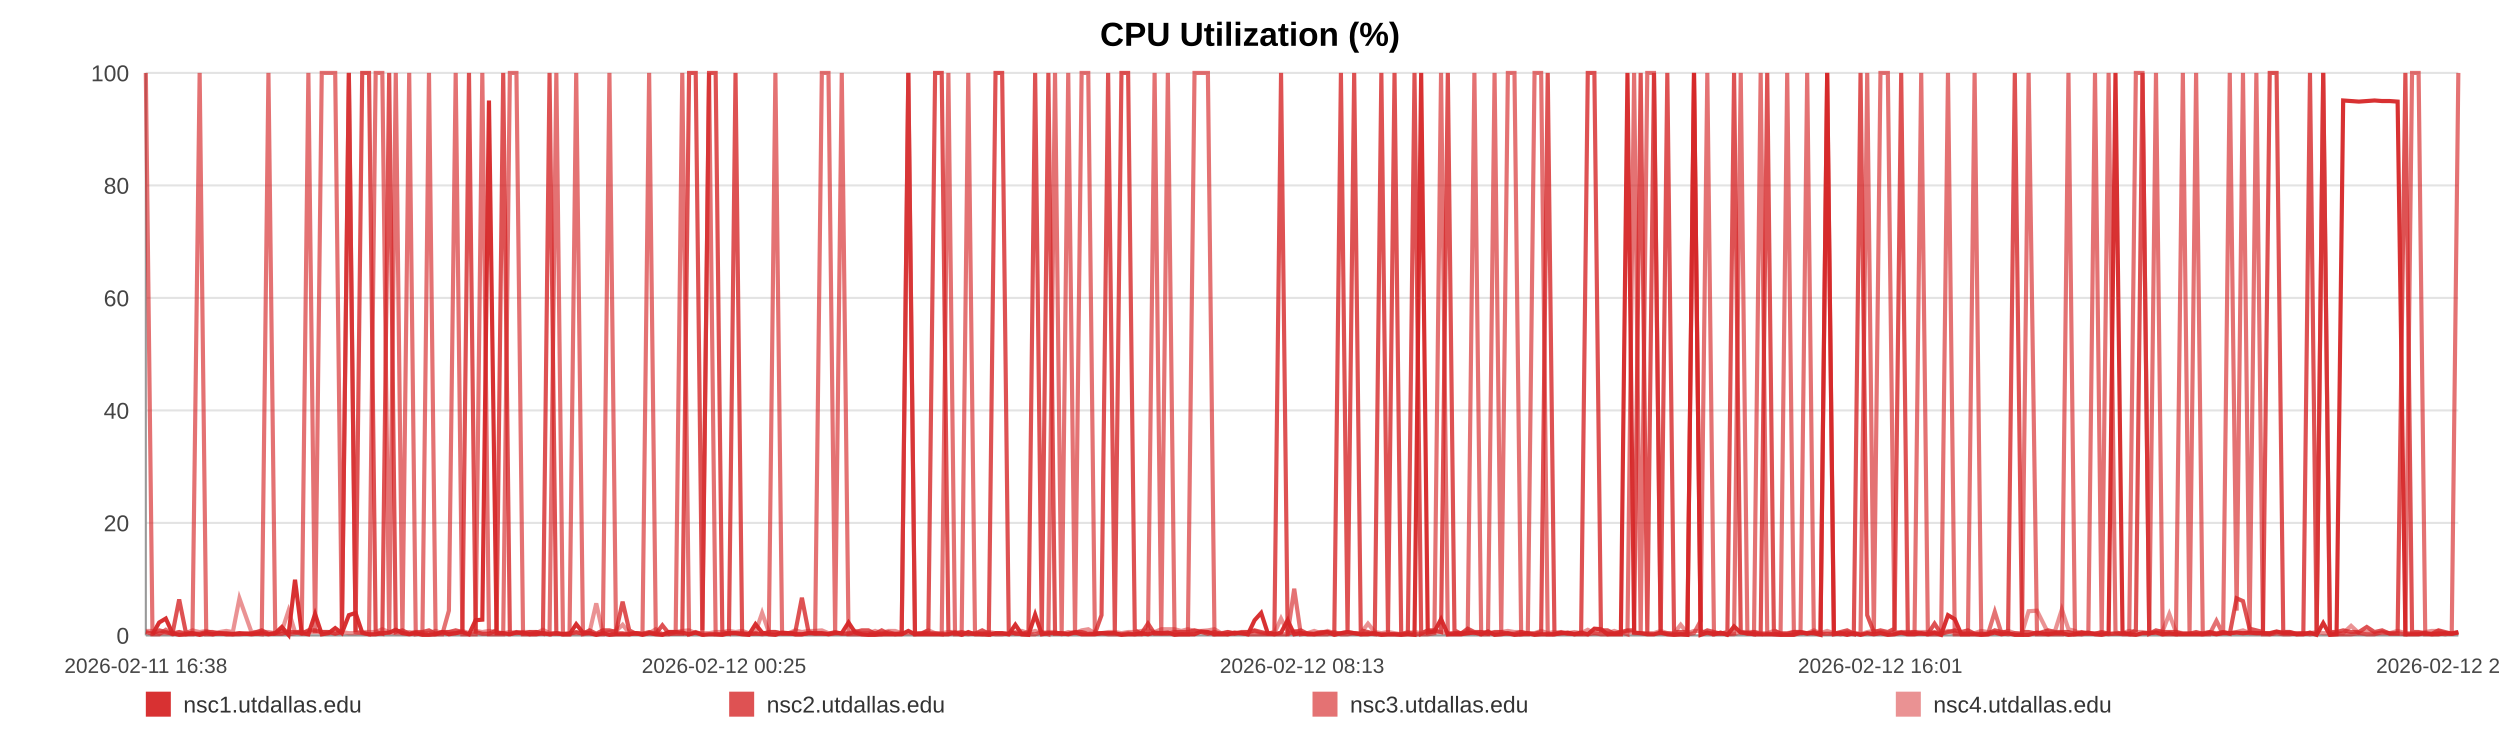
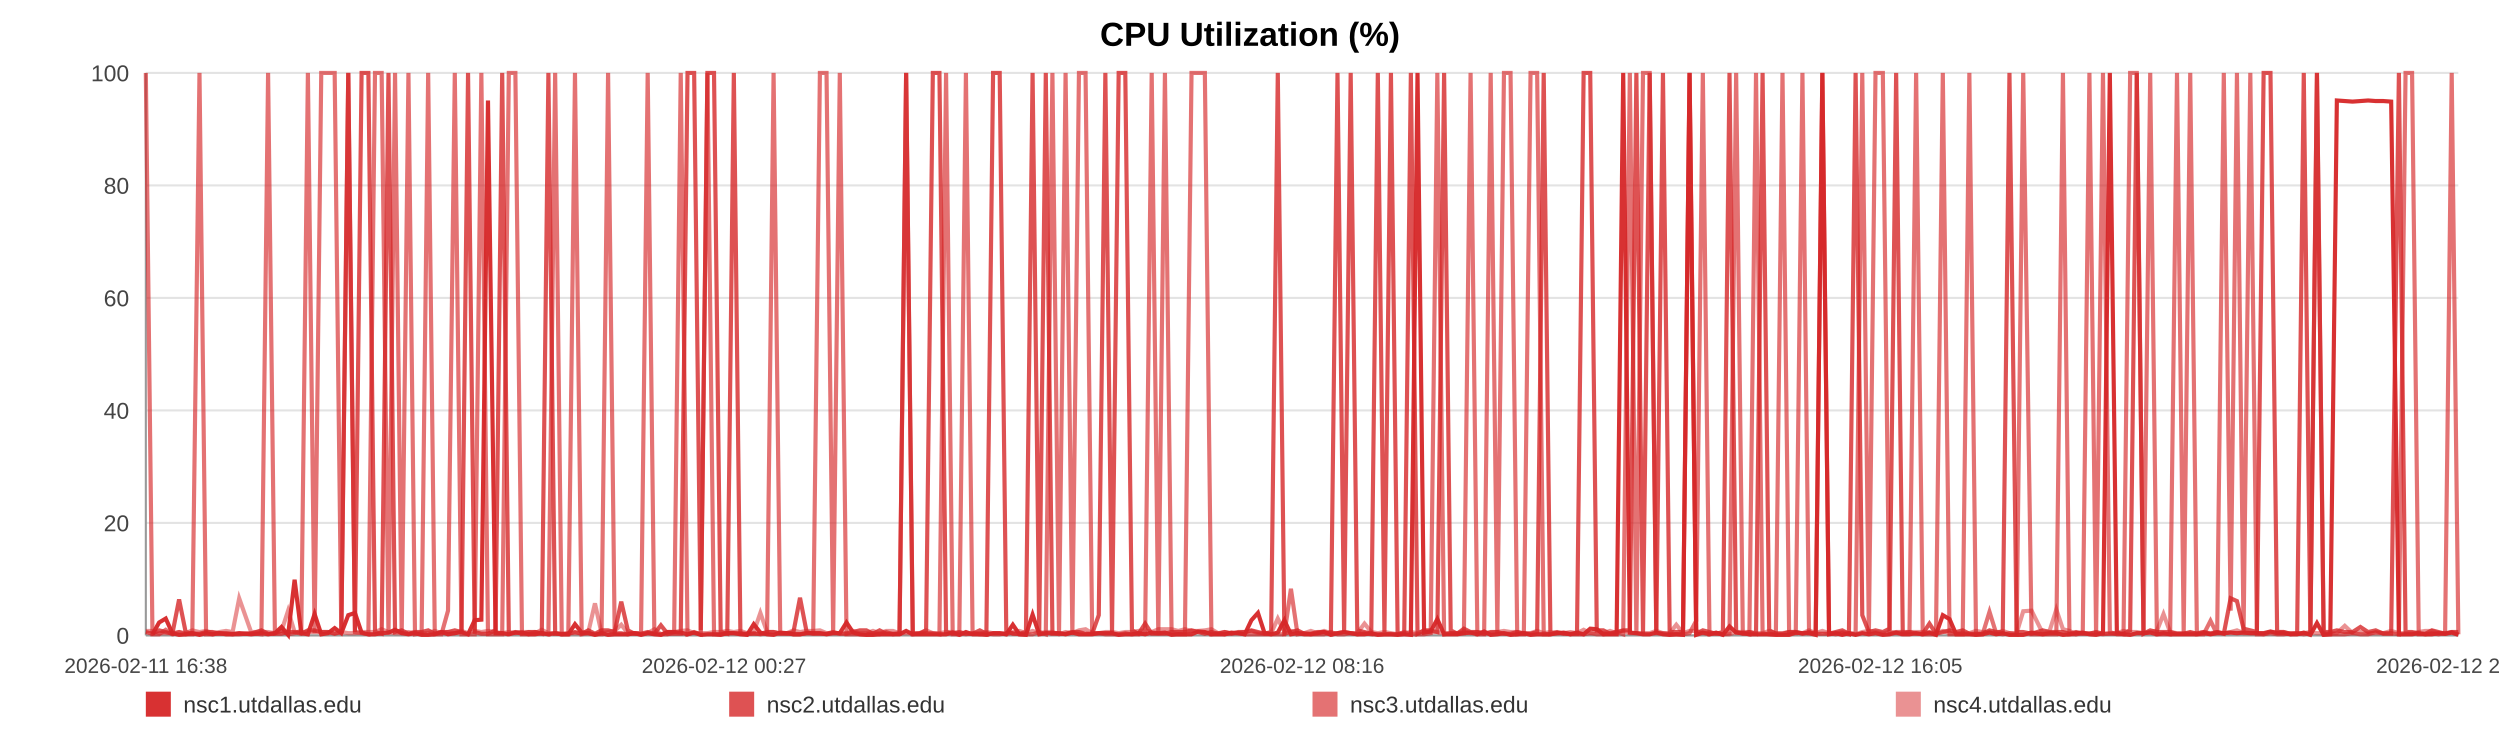
<svg xmlns="http://www.w3.org/2000/svg" width="1200" height="360" viewBox="0 0 1200 360" role="img" aria-label="CPU Utilization (%)">
  <rect width="100%" height="100%" fill="#ffffff" />
  <text x="600.0" y="22" text-anchor="middle" font-size="16" font-family="Arial, Helvetica, sans-serif" font-weight="bold">CPU Utilization (%)</text>
  <line x1="70" y1="35.00" x2="1180" y2="35.00" stroke="#e3e3e3" stroke-width="1" />
  <text x="62" y="39.00" text-anchor="end" font-size="11" fill="#444" font-family="Arial, Helvetica, sans-serif">100</text>
  <line x1="70" y1="89.00" x2="1180" y2="89.00" stroke="#e3e3e3" stroke-width="1" />
  <text x="62" y="93.00" text-anchor="end" font-size="11" fill="#444" font-family="Arial, Helvetica, sans-serif">80</text>
  <line x1="70" y1="143.00" x2="1180" y2="143.00" stroke="#e3e3e3" stroke-width="1" />
  <text x="62" y="147.00" text-anchor="end" font-size="11" fill="#444" font-family="Arial, Helvetica, sans-serif">60</text>
  <line x1="70" y1="197.00" x2="1180" y2="197.00" stroke="#e3e3e3" stroke-width="1" />
  <text x="62" y="201.00" text-anchor="end" font-size="11" fill="#444" font-family="Arial, Helvetica, sans-serif">40</text>
  <line x1="70" y1="251.00" x2="1180" y2="251.00" stroke="#e3e3e3" stroke-width="1" />
  <text x="62" y="255.00" text-anchor="end" font-size="11" fill="#444" font-family="Arial, Helvetica, sans-serif">20</text>
  <line x1="70" y1="305.00" x2="1180" y2="305.00" stroke="#e3e3e3" stroke-width="1" />
  <text x="62" y="309.00" text-anchor="end" font-size="11" fill="#444" font-family="Arial, Helvetica, sans-serif">0</text>
  <line x1="70" y1="35" x2="70" y2="305" stroke="#999" />
  <line x1="70" y1="305" x2="1180" y2="305" stroke="#999" />
  <text x="70.00" y="323" text-anchor="middle" font-size="10" fill="#444" font-family="Arial, Helvetica, sans-serif">2026-02-11 16:38</text>
-   <text x="347.50" y="323" text-anchor="middle" font-size="10" fill="#444" font-family="Arial, Helvetica, sans-serif">2026-02-12 00:25</text>
-   <text x="625.00" y="323" text-anchor="middle" font-size="10" fill="#444" font-family="Arial, Helvetica, sans-serif">2026-02-12 08:13</text>
-   <text x="902.50" y="323" text-anchor="middle" font-size="10" fill="#444" font-family="Arial, Helvetica, sans-serif">2026-02-12 16:01</text>
-   <text x="1180.00" y="323" text-anchor="middle" font-size="10" fill="#444" font-family="Arial, Helvetica, sans-serif">2026-02-12 23:49</text>
-   <polyline fill="none" stroke="#d62728" stroke-opacity="0.95" stroke-width="2" points="73.19,304.46 76.40,298.79 79.58,296.90 82.78,303.92 86.00,304.73 89.17,304.46 92.37,303.92 95.83,304.73 99.00,303.92 102.17,304.46 105.35,303.92 108.59,304.46 111.76,304.46 114.93,303.92 120.68,304.46 125.63,303.92 128.85,304.46 132.12,303.92 135.31,300.95 138.49,304.73 141.61,278.27 144.83,303.92 148.02,304.46 151.23,294.74 154.44,304.46 157.69,303.92 160.90,301.49 164.10,303.92 167.45,295.28 170.67,294.20 173.86,303.65 177.13,304.46 180.32,304.46 183.51,303.92 186.80,303.65 189.97,302.30 193.16,303.92 196.41,304.46 199.56,303.92 202.76,304.73 205.91,304.73 209.09,304.46 212.30,303.38 215.47,304.46 218.73,303.92 221.95,303.38 225.11,304.46 228.29,297.71 231.51,297.44 234.70,48.23 238.35,303.92 241.54,303.92 244.73,304.46 247.89,303.65 251.06,303.65 254.23,304.46 257.40,304.46 260.60,303.92 263.78,304.46 267.04,303.92 270.22,304.46 273.37,304.46 276.58,299.60 279.82,303.65 283.00,303.92 286.20,304.73 289.35,303.92 292.52,304.73 295.69,304.46 298.85,304.46 302.04,304.46 305.23,303.92 308.39,304.73 311.58,303.92 314.79,304.46 317.94,304.73 321.15,303.38 324.32,303.38 327.49,303.65 330.76,304.46 333.94,303.65 337.13,304.73 340.34,304.46 343.51,304.46 346.71,304.73 349.90,303.92 353.05,303.92 356.21,304.46 359.43,304.73 362.64,299.60 365.82,303.65 369.04,304.46 372.19,304.73 375.39,303.65 378.56,303.92 381.74,304.46 384.91,304.46 388.10,303.92 391.26,303.92 394.48,303.92 397.67,304.46 400.86,303.92 404.05,303.92 407.29,298.79 410.50,303.65 413.68,304.46 416.85,304.73 420.04,304.73 423.21,304.46 426.43,304.46 429.62,304.46 432.81,304.46 435.99,302.84 439.19,304.46 442.40,304.46 445.61,304.46 448.85,304.46 452.02,304.46 455.22,304.46 458.41,303.65 461.59,304.73 464.77,303.38 467.99,304.46 471.45,304.46 474.62,304.73 477.85,303.92 481.03,303.92 484.20,304.46 487.36,299.87 490.49,304.46 493.68,304.73 496.87,295.01 500.05,304.46 503.22,303.92 506.41,303.92 509.59,303.92 512.75,304.46 516.00,303.65 519.18,304.46 522.36,304.46 525.53,304.46 528.73,303.92 531.90,303.92 535.10,303.92 538.30,304.73 541.50,304.46 544.69,304.46 547.87,303.92 551.03,304.46 554.21,303.65 557.39,303.92 560.57,303.65 563.78,304.73 567.00,304.46 570.19,304.46 573.37,304.46 576.60,303.11 579.79,303.38 582.95,304.46 586.15,304.46 589.35,304.46 592.59,303.65 595.82,303.92 598.99,304.46 602.20,297.71 605.36,294.20 608.52,303.92 611.71,304.46 614.90,303.65 618.07,297.71 621.22,304.46 624.40,303.92 627.62,304.46 630.81,304.46 634.01,303.92 637.20,303.38 640.46,304.73 643.64,303.92 646.82,303.38 650.00,303.92 653.16,304.46 656.63,304.46 659.89,303.92 663.05,304.73 666.23,304.46 669.37,304.46 672.57,304.73 675.76,304.46 678.96,304.73 682.16,35.00 685.33,303.65 688.51,303.11 691.70,297.17 694.96,304.46 698.14,304.46 701.31,304.46 704.49,303.92 707.71,303.65 710.96,304.46 714.23,303.11 717.39,304.73 720.58,304.46 723.77,303.92 726.95,304.73 730.15,304.46 733.34,303.92 736.58,304.73 739.75,304.46 742.91,304.46 746.13,304.46 749.33,303.92 752.51,303.65 755.70,304.46 758.93,303.65 762.13,304.46 765.30,301.76 768.45,302.03 771.63,304.46 774.83,304.46 778.01,304.46 781.18,35.00 784.37,303.65 787.52,303.92 790.70,304.46 793.91,304.46 797.11,303.65 800.31,304.46 803.54,304.73 806.73,304.46 809.95,304.73 813.12,35.00 816.32,304.73 819.51,303.65 822.70,304.46 825.89,303.65 829.15,304.73 832.35,300.68 835.55,303.65 838.74,303.92 841.91,304.46 845.12,304.46 848.27,304.46 851.45,304.46 854.66,304.73 857.86,304.73 861.05,304.73 864.24,303.65 867.45,303.92 870.64,303.92 873.83,304.73 877.04,35.00 880.27,304.46 883.44,303.92 886.62,304.73 889.83,303.92 893.06,304.73 896.26,303.92 899.44,304.46 902.62,303.92 906.16,304.73 909.37,304.46 912.57,303.65 915.76,304.46 918.98,304.46 922.18,303.92 925.38,304.46 928.58,303.65 931.74,304.73 935.03,295.28 938.27,297.17 941.43,304.46 944.61,304.46 947.81,304.46 951.00,304.73 954.19,304.46 957.50,303.65 960.69,304.46 963.88,303.92 967.11,304.73 970.55,304.73 973.74,304.73 977.75,303.65 983.15,304.46 986.41,303.92 989.68,303.92 992.86,304.73 995.98,304.46 999.15,303.92 1002.40,303.65 1005.60,304.46 1008.81,304.73 1012.13,303.92 1015.43,35.00 1018.81,303.65 1022.02,304.46 1025.21,304.73 1028.40,303.92 1031.63,303.92 1034.87,303.65 1038.09,304.46 1041.26,303.92 1044.45,304.46 1047.77,304.46 1050.98,304.46 1054.13,304.46 1057.33,304.46 1060.58,303.92 1063.89,304.46 1067.10,303.92 1070.29,303.92 1073.57,303.65 1076.63,303.92 1079.80,303.65 1083.05,303.92 1086.23,303.92 1089.47,303.92 1092.76,303.11 1095.96,303.92 1099.15,303.92 1102.38,304.46 1105.60,304.46 1108.79,303.65 1111.98,304.73 1115.14,299.06 1118.35,304.73 1121.55,304.46 1124.72,48.23 1128.52,48.50 1132.28,48.77 1136.05,48.50 1139.76,48.23 1143.41,48.50 1147.08,48.50 1150.86,48.77 1154.58,304.46 1157.78,304.46 1160.93,304.46 1164.12,303.92 1167.30,304.46 1170.49,304.46 1173.65,303.92 1176.83,304.19 1180.00,303.65" />
-   <polyline fill="none" stroke="#d62728" stroke-opacity="0.80" stroke-width="2" points="70.00,303.38 73.19,304.19 76.40,302.57 79.58,303.38 82.78,304.19 86.00,287.72 89.17,303.38 92.37,304.19 95.83,304.19 99.00,303.38 102.17,303.38 105.35,304.19 108.59,304.19 111.76,304.19 114.93,304.19 120.68,304.19 125.63,302.57 128.85,304.19 132.12,304.19 135.31,304.19 138.49,303.38 141.61,303.38 144.83,304.19 148.02,302.57 151.23,302.57 154.44,303.38 157.69,303.38 160.90,304.19 164.10,303.38 167.45,35.00 170.67,303.38 173.86,35.00 177.13,35.00 180.32,303.38 183.51,304.19 186.80,35.00 189.97,303.38 193.16,302.57 196.41,304.19 199.56,303.38 202.76,303.38 205.91,302.57 209.09,304.19 212.30,303.38 215.47,303.38 218.73,302.57 221.95,303.38 225.11,35.00 228.29,303.38 231.51,304.19 234.70,304.19 238.35,302.57 241.54,35.00 244.73,304.19 247.89,303.38 251.06,304.19 254.23,303.38 257.40,303.38 260.60,304.19 263.78,35.00 267.04,304.19 270.22,304.19 273.37,304.19 276.58,303.38 279.82,304.19 283.00,302.57 286.20,304.19 289.35,302.57 292.52,302.57 295.69,303.38 298.85,288.80 302.04,302.57 305.23,304.19 308.39,304.19 311.58,303.38 314.79,304.19 317.94,300.14 321.15,304.19 324.32,304.19 327.49,304.19 330.76,35.00 333.94,35.00 337.13,302.57 340.34,35.00 343.51,35.00 346.71,303.38 349.90,304.19 353.05,35.00 356.21,304.19 359.43,304.19 362.64,304.19 365.82,304.19 369.04,303.38 372.19,303.38 375.39,304.19 378.56,304.19 381.74,303.38 384.91,286.91 388.10,303.38 391.26,304.19 394.48,304.19 397.67,304.19 400.86,303.38 404.05,304.19 407.29,304.19 410.50,303.38 413.68,302.57 416.85,302.57 420.04,304.19 423.21,302.57 426.43,304.19 429.62,304.19 432.81,304.19 435.99,35.00 439.19,304.19 442.40,304.19 445.61,302.57 448.85,35.00 452.02,35.00 455.22,303.38 458.41,304.19 461.59,303.38 464.77,304.19 467.99,304.19 471.45,302.57 474.62,304.19 477.85,35.00 481.03,35.00 484.20,302.57 487.36,304.19 490.49,304.19 493.68,303.38 496.87,35.00 500.05,303.38 503.22,35.00 506.41,304.19 509.59,304.19 512.75,304.19 516.00,303.38 519.18,303.38 522.36,304.19 525.53,304.19 528.73,295.28 531.90,35.00 535.10,303.38 538.30,35.00 541.50,35.00 544.69,302.57 547.87,304.19 551.03,299.33 554.21,304.19 557.39,304.19 560.57,304.19 563.78,303.38 567.00,303.38 570.19,303.38 573.37,302.57 576.60,303.38 579.79,304.19 582.95,303.38 586.15,304.19 589.35,303.38 592.59,304.19 595.82,303.38 598.99,303.38 602.20,302.57 605.36,303.38 608.52,304.19 611.71,303.38 614.90,35.00 618.07,304.19 621.22,303.38 624.40,302.57 627.62,304.19 630.81,304.19 634.01,303.38 637.20,303.38 640.46,304.19 643.64,35.00 646.82,303.38 650.00,35.00 653.16,302.57 656.63,303.38 659.89,304.19 663.05,35.00 666.23,303.38 669.37,35.00 672.57,304.19 675.76,304.19 678.96,35.00 682.16,304.19 685.33,302.57 688.51,302.57 691.70,303.38 694.96,35.00 698.14,302.57 701.31,304.19 704.49,301.76 707.71,303.38 710.96,303.38 714.23,304.19 717.39,303.38 720.58,303.38 723.77,304.19 726.95,304.19 730.15,303.38 733.34,304.19 736.58,304.19 739.75,303.38 742.91,35.00 746.13,304.19 749.33,303.38 752.51,304.19 755.70,304.19 758.93,304.19 762.13,35.00 765.30,35.00 768.45,302.57 771.63,302.57 774.83,304.19 778.01,303.38 781.18,302.57 784.37,302.57 787.52,35.00 790.70,304.19 793.91,35.00 797.11,303.38 800.31,35.00 803.54,303.38 806.73,303.38 809.95,303.38 813.12,35.00 816.32,304.19 819.51,302.57 822.70,303.38 825.89,304.19 829.15,303.38 832.35,35.00 835.55,303.38 838.74,304.19 841.91,303.38 845.12,304.19 848.27,35.00 851.45,302.57 854.66,304.19 857.86,304.19 861.05,303.38 864.24,303.38 867.45,304.19 870.64,303.38 873.83,304.19 877.04,304.19 880.27,304.19 883.44,303.38 886.62,302.57 889.83,304.19 893.06,35.00 896.26,295.28 899.44,303.38 902.62,302.57 906.16,303.38 909.37,301.76 912.57,35.00 915.76,304.19 918.98,303.38 922.18,304.19 925.38,304.19 928.58,299.33 931.74,304.19 935.03,303.38 938.27,302.57 941.43,303.38 944.61,302.57 947.81,304.19 951.00,304.19 954.19,304.19 957.50,302.57 960.69,303.38 963.88,303.38 967.11,35.00 970.55,303.38 973.74,303.38 977.75,304.19 983.15,302.57 986.41,303.38 989.68,303.38 992.86,303.38 995.98,304.19 999.15,303.38 1002.40,304.19 1005.60,304.19 1008.81,303.38 1012.13,304.19 1015.43,304.19 1018.81,304.19 1022.02,304.19 1025.21,302.57 1028.40,35.00 1031.63,304.19 1034.87,302.57 1038.09,303.38 1041.26,303.38 1044.45,303.38 1047.77,304.19 1050.98,304.19 1054.13,303.38 1057.33,304.19 1060.58,303.38 1063.89,304.19 1067.10,303.38 1070.29,304.19 1073.57,287.18 1076.63,288.53 1079.80,301.76 1083.05,302.57 1086.23,303.38 1089.47,35.00 1092.76,35.00 1095.96,303.38 1099.15,303.38 1102.38,304.19 1105.60,304.19 1108.79,35.00 1111.98,304.19 1115.14,35.00 1118.35,303.38 1121.55,303.38 1124.72,302.57 1128.52,303.38 1132.28,303.38 1136.05,300.95 1139.76,303.38 1143.41,302.57 1147.08,304.19 1150.86,304.19 1154.58,35.00 1157.78,303.38 1160.93,303.38 1164.12,304.19 1167.30,304.19 1170.49,302.57 1173.65,303.38 1176.83,304.19 1180.00,303.38" />
-   <polyline fill="none" stroke="#d62728" stroke-opacity="0.65" stroke-width="2" points="70.00,35.00 73.19,304.46 76.40,304.46 79.58,302.30 82.78,304.46 86.00,303.38 89.17,304.46 92.37,304.46 95.83,35.00 99.00,304.46 102.17,304.46 105.35,303.92 108.59,303.92 111.76,304.46 114.93,304.46 120.68,303.92 125.63,304.46 128.85,35.00 132.12,303.92 135.31,302.84 138.49,304.46 141.61,303.92 144.83,302.84 148.02,35.00 151.23,303.92 154.44,35.00 157.69,35.00 160.90,35.00 164.10,303.92 167.45,35.00 170.67,303.38 173.86,303.92 177.13,304.46 180.32,35.00 183.51,35.00 186.80,304.46 189.97,35.00 193.16,304.46 196.41,35.00 199.56,304.46 202.76,303.92 205.91,35.00 209.09,304.46 212.30,304.46 215.47,293.12 218.73,35.00 221.95,304.46 225.11,304.46 228.29,304.46 231.51,35.00 234.70,304.46 238.35,304.46 241.54,304.46 244.73,35.00 247.89,35.00 251.06,304.46 254.23,304.46 257.40,303.38 260.60,303.92 263.78,304.46 267.04,35.00 270.22,304.46 273.37,304.46 276.58,35.00 279.82,304.46 283.00,303.92 286.20,304.46 289.35,304.46 292.52,35.00 295.69,303.92 298.85,303.92 302.04,304.46 305.23,303.92 308.39,303.92 311.58,35.00 314.79,303.92 317.94,304.46 321.15,304.46 324.32,303.38 327.49,35.00 330.76,304.46 333.94,303.38 337.13,304.46 340.34,35.00 343.51,304.46 346.71,304.46 349.90,303.92 353.05,303.92 356.21,303.92 359.43,304.46 362.64,303.92 365.82,304.46 369.04,303.92 372.19,35.00 375.39,303.92 378.56,303.92 381.74,304.46 384.91,304.46 388.10,303.92 391.26,303.92 394.48,35.00 397.67,35.00 400.86,303.92 404.05,35.00 407.29,304.46 410.50,304.46 413.68,304.46 416.85,304.46 420.04,303.92 423.21,304.46 426.43,303.38 429.62,304.46 432.81,303.92 435.99,35.00 439.19,304.46 442.40,303.92 445.61,303.92 448.85,303.92 452.02,304.46 455.22,35.00 458.41,304.46 461.59,304.46 464.77,35.00 467.99,303.92 471.45,304.46 474.62,303.92 477.85,304.46 481.03,304.46 484.20,303.92 487.36,303.92 490.49,304.46 493.68,304.46 496.87,304.46 500.05,303.38 503.22,304.46 506.41,35.00 509.59,303.92 512.75,35.00 516.00,304.46 519.18,35.00 522.36,35.00 525.53,303.92 528.73,303.92 531.90,304.46 535.10,304.46 538.30,304.46 541.50,303.92 544.69,304.46 547.87,304.46 551.03,303.92 554.21,35.00 557.39,304.46 560.57,35.00 563.78,303.92 567.00,304.46 570.19,304.46 573.37,35.00 576.60,35.00 579.79,35.00 582.95,304.46 586.15,303.92 589.35,304.46 592.59,303.92 595.82,303.92 598.99,304.46 602.20,304.46 605.36,304.46 608.52,304.46 611.71,304.46 614.90,304.46 618.07,304.46 621.22,282.59 624.40,304.46 627.62,303.92 630.81,304.46 634.01,304.46 637.20,304.46 640.46,303.38 643.64,304.46 646.82,304.46 650.00,303.92 653.16,304.46 656.63,303.92 659.89,304.46 663.05,304.46 666.23,304.46 669.37,304.46 672.57,304.46 675.76,303.38 678.96,304.46 682.16,304.46 685.33,304.46 688.51,303.92 691.70,35.00 694.96,304.46 698.14,303.92 701.31,303.92 704.49,303.92 707.71,35.00 710.96,304.46 714.23,304.46 717.39,35.00 720.58,303.92 723.77,35.00 726.95,35.00 730.15,304.46 733.34,304.46 736.58,35.00 739.75,35.00 742.91,304.46 746.13,304.46 749.33,303.92 752.51,303.92 755.70,304.46 758.93,304.46 762.13,304.46 765.30,303.92 768.45,304.46 771.63,304.46 774.83,303.92 778.01,303.38 781.18,304.46 784.37,35.00 787.52,304.46 790.70,35.00 793.91,35.00 797.11,303.92 800.31,303.92 803.54,304.46 806.73,304.46 809.95,304.46 813.12,303.92 816.32,297.98 819.51,35.00 822.70,304.46 825.89,303.92 829.15,304.46 832.35,303.92 835.55,35.00 838.74,303.92 841.91,304.46 845.12,35.00 848.27,303.92 851.45,304.46 854.66,304.46 857.86,35.00 861.05,303.92 864.24,303.92 867.45,35.00 870.64,303.92 873.83,303.92 877.04,35.00 880.27,303.92 883.44,304.46 886.62,303.92 889.83,304.46 893.06,303.92 896.26,35.00 899.44,304.46 902.62,35.00 906.16,35.00 909.37,303.92 912.57,303.38 915.76,303.38 918.98,303.38 922.18,35.00 925.38,304.46 928.58,304.46 931.74,304.46 935.03,35.00 938.27,304.46 941.43,304.46 944.61,304.46 947.81,35.00 951.00,304.46 954.19,304.46 957.50,293.66 960.69,303.92 963.88,304.46 967.11,303.92 970.55,304.46 973.74,35.00 977.75,304.46 983.15,304.46 986.41,304.46 989.68,304.46 992.86,35.00 995.98,304.46 999.15,304.46 1002.40,303.92 1005.60,35.00 1008.81,304.46 1012.13,35.00 1015.43,303.38 1018.81,304.46 1022.02,304.46 1025.21,35.00 1028.40,35.00 1031.63,304.46 1034.87,35.00 1038.09,304.46 1041.26,304.46 1044.45,304.46 1047.77,35.00 1050.98,303.92 1054.13,35.00 1057.33,304.46 1060.58,304.46 1063.89,297.98 1067.10,304.46 1070.29,35.00 1073.57,293.12 1076.63,35.00 1079.80,303.92 1083.05,35.00 1086.23,304.46 1089.47,304.46 1092.76,303.92 1095.96,304.46 1099.15,304.46 1102.38,303.92 1105.60,303.92 1108.79,304.46 1111.98,303.92 1115.14,35.00 1118.35,304.46 1121.55,304.46 1124.72,304.46 1128.52,304.46 1132.28,303.92 1136.05,304.46 1139.76,304.46 1143.41,303.38 1147.08,303.92 1150.86,303.92 1154.58,304.46 1157.78,35.00 1160.93,35.00 1164.12,304.46 1167.30,304.46 1170.49,303.92 1173.65,304.46 1176.83,303.92 1180.00,35.00" />
-   <polyline fill="none" stroke="#d62728" stroke-opacity="0.50" stroke-width="2" points="70.00,302.84 73.19,302.84 76.40,303.92 79.58,303.92 82.78,303.92 86.00,303.38 89.17,303.92 92.37,302.57 95.83,303.38 99.00,302.84 102.17,303.92 105.35,303.38 108.59,302.84 111.76,303.38 114.93,287.18 120.68,303.38 125.63,303.38 128.85,303.38 132.12,303.92 135.31,302.84 138.49,293.12 141.61,303.38 144.83,303.38 148.02,303.38 151.23,303.38 154.44,303.38 157.69,303.38 160.90,303.92 164.10,303.38 167.45,303.92 170.67,303.92 173.86,303.38 177.13,303.38 180.32,303.38 183.51,302.03 186.80,303.38 189.97,303.92 193.16,303.92 196.41,303.38 199.56,303.92 202.76,303.92 205.91,303.92 209.09,302.84 212.30,303.92 215.47,303.38 218.73,303.92 221.95,302.84 225.11,303.92 228.29,302.84 231.51,303.38 234.70,302.84 238.35,303.38 241.54,303.92 244.73,303.38 247.89,303.92 251.06,303.38 254.23,303.38 257.40,303.92 260.60,302.30 263.78,303.92 267.04,303.92 270.22,304.46 273.37,303.92 276.58,303.92 279.82,303.92 283.00,303.38 286.20,289.61 289.35,303.92 292.52,303.38 295.69,302.84 298.85,299.87 302.04,303.92 305.23,303.92 308.39,304.46 311.58,303.92 314.79,302.03 317.94,304.46 321.15,303.38 324.32,303.38 327.49,302.84 330.76,302.57 333.94,303.92 337.13,303.92 340.34,303.92 343.51,303.38 346.71,303.38 349.90,302.84 353.05,303.38 356.21,302.84 359.43,303.92 362.64,303.38 365.82,294.20 369.04,303.38 372.19,303.38 375.39,303.92 378.56,303.92 381.74,302.57 384.91,303.38 388.10,302.84 391.26,302.84 394.48,302.57 397.67,303.92 400.86,303.92 404.05,303.92 407.29,303.92 410.50,302.84 413.68,303.92 416.85,303.92 420.04,302.84 423.21,303.92 426.43,302.84 429.62,302.84 432.81,303.92 435.99,303.92 439.19,303.92 442.40,303.92 445.61,302.57 448.85,303.92 452.02,303.92 455.22,303.38 458.41,303.38 461.59,303.92 464.77,304.46 467.99,303.92 471.45,303.92 474.62,303.38 477.85,303.92 481.03,303.92 484.20,304.46 487.36,303.38 490.49,302.84 493.68,303.92 496.87,302.84 500.05,303.92 503.22,303.38 506.41,303.38 509.59,304.46 512.75,303.38 516.00,303.92 519.18,302.57 522.36,302.03 525.53,303.92 528.73,303.92 531.90,303.38 535.10,303.38 538.30,303.92 541.50,303.38 544.69,303.38 547.87,302.84 551.03,302.57 554.21,303.38 557.39,302.03 560.57,302.03 563.78,302.03 567.00,302.84 570.19,302.03 573.37,302.84 576.60,302.84 579.79,302.57 582.95,302.03 586.15,303.92 589.35,303.38 592.59,303.92 595.82,303.92 598.99,303.38 602.20,302.84 605.36,303.92 608.52,303.92 611.71,303.92 614.90,296.90 618.07,303.38 621.22,302.84 624.40,303.92 627.62,303.92 630.81,302.84 634.01,303.92 637.20,302.84 640.46,303.92 643.64,303.92 646.82,303.38 650.00,303.92 653.16,303.92 656.63,299.33 659.89,303.38 663.05,303.92 666.23,303.38 669.37,303.92 672.57,304.46 675.76,303.92 678.96,303.38 682.16,303.92 685.33,302.84 688.51,303.38 691.70,303.38 694.96,303.92 698.14,303.92 701.31,303.92 704.49,302.84 707.71,303.92 710.96,303.38 714.23,303.92 717.39,303.92 720.58,303.38 723.77,302.84 726.95,303.38 730.15,303.38 733.34,303.92 736.58,303.92 739.75,302.84 742.91,303.92 746.13,303.38 749.33,303.92 752.51,303.92 755.70,303.38 758.93,303.92 762.13,302.30 765.30,303.92 768.45,303.38 771.63,303.92 774.83,302.84 778.01,303.92 781.18,302.84 784.37,303.92 787.52,303.92 790.70,303.92 793.91,303.92 797.11,302.84 800.31,303.92 803.54,303.92 806.73,299.87 809.95,303.92 813.12,302.84 816.32,302.84 819.51,303.92 822.70,303.92 825.89,303.92 829.15,304.46 832.35,304.46 835.55,303.38 838.74,303.38 841.91,303.38 845.12,303.92 848.27,303.92 851.45,302.84 854.66,303.92 857.86,303.92 861.05,303.38 864.24,303.38 867.45,303.92 870.64,302.57 873.83,303.92 877.04,302.84 880.27,303.92 883.44,303.92 886.62,303.38 889.83,303.92 893.06,304.46 896.26,303.38 899.44,302.84 902.62,303.38 906.16,303.92 909.37,303.38 912.57,303.92 915.76,303.92 918.98,303.38 922.18,303.38 925.38,303.38 928.58,303.38 931.74,303.92 935.03,302.84 938.27,303.92 941.43,303.92 944.61,303.92 947.81,303.92 951.00,302.84 954.19,303.38 957.50,303.38 960.69,303.92 963.88,302.84 967.11,303.92 970.55,303.92 973.74,293.39 977.75,293.12 983.15,303.92 986.41,302.84 989.68,292.58 992.86,302.03 995.98,302.84 999.15,304.46 1002.40,303.92 1005.60,303.92 1008.81,303.92 1012.13,304.46 1015.43,303.92 1018.81,303.92 1022.02,302.84 1025.21,303.38 1028.40,303.38 1031.63,303.92 1034.87,303.38 1038.09,302.84 1041.26,294.74 1044.45,303.38 1047.77,303.92 1050.98,303.92 1054.13,303.92 1057.33,303.92 1060.58,303.38 1063.89,303.92 1067.10,303.38 1070.29,303.92 1073.57,303.38 1076.63,302.57 1079.80,303.92 1083.05,303.92 1086.23,303.92 1089.47,304.46 1092.76,303.38 1095.96,303.38 1099.15,303.38 1102.38,304.46 1105.60,303.92 1108.79,303.92 1111.98,303.38 1115.14,303.92 1118.35,303.92 1121.55,303.92 1124.72,303.92 1128.52,300.41 1132.28,303.92 1136.05,303.38 1139.76,303.92 1143.41,303.92 1147.08,303.92 1150.86,302.84 1154.58,303.92 1157.78,303.92 1160.93,303.92 1164.12,303.38 1167.30,302.84 1170.49,302.84 1173.65,303.92 1176.83,303.92 1180.00,303.38" />
+   <text x="347.50" y="323" text-anchor="middle" font-size="10" fill="#444" font-family="Arial, Helvetica, sans-serif">2026-02-12 00:27</text>
+   <text x="625.00" y="323" text-anchor="middle" font-size="10" fill="#444" font-family="Arial, Helvetica, sans-serif">2026-02-12 08:16</text>
+   <text x="902.50" y="323" text-anchor="middle" font-size="10" fill="#444" font-family="Arial, Helvetica, sans-serif">2026-02-12 16:05</text>
+   <text x="1180.00" y="323" text-anchor="middle" font-size="10" fill="#444" font-family="Arial, Helvetica, sans-serif">2026-02-12 23:55</text>
+   <polyline fill="none" stroke="#d62728" stroke-opacity="0.95" stroke-width="2" points="73.18,304.46 76.38,298.79 79.55,296.90 82.74,303.92 85.96,304.73 89.11,304.46 92.30,303.92 95.75,304.73 98.92,303.92 102.08,304.46 105.25,303.92 108.48,304.46 111.64,304.46 114.81,303.92 120.53,304.46 125.47,303.92 128.68,304.46 131.95,303.92 135.12,300.95 138.29,304.73 141.41,278.27 144.62,303.92 147.79,304.46 151.00,294.74 154.20,304.46 157.44,303.92 160.64,301.49 163.83,303.92 167.17,295.28 170.38,294.20 173.56,303.65 176.82,304.46 180.00,304.46 183.19,303.92 186.47,303.65 189.62,302.30 192.81,303.92 196.05,304.46 199.19,303.92 202.38,304.73 205.52,304.73 208.69,304.46 211.89,303.38 215.05,304.46 218.30,303.92 221.52,303.38 224.66,304.46 227.84,297.71 231.05,297.44 234.23,48.23 237.87,303.92 241.05,303.92 244.23,304.46 247.38,303.65 250.54,303.65 253.70,304.46 256.86,304.46 260.05,303.92 263.23,304.46 266.47,303.92 269.64,304.46 272.79,304.46 275.99,299.60 279.21,303.65 282.39,303.92 285.58,304.73 288.73,303.92 291.88,304.73 295.04,304.46 298.20,304.46 301.37,304.46 304.55,303.92 307.71,304.73 310.89,303.92 314.09,304.46 317.23,304.73 320.43,303.38 323.59,303.38 326.75,303.65 330.01,304.46 333.19,303.65 336.36,304.73 339.56,304.46 342.73,304.46 345.92,304.73 349.09,303.92 352.24,303.92 355.39,304.46 358.60,304.73 361.80,299.60 364.97,303.65 368.19,304.46 371.32,304.73 374.51,303.65 377.68,303.92 380.85,304.46 384.00,304.46 387.19,303.92 390.34,303.92 393.55,303.92 396.73,304.46 399.91,303.92 403.10,303.92 406.32,298.79 409.52,303.65 412.70,304.46 415.86,304.73 419.03,304.73 422.20,304.46 425.41,304.46 428.59,304.46 431.77,304.46 434.94,302.84 438.13,304.46 441.33,304.46 444.53,304.46 447.76,304.46 450.93,304.46 454.11,304.46 457.29,303.65 460.47,304.73 463.64,303.38 466.84,304.46 470.29,304.46 473.46,304.73 476.68,303.92 479.85,303.92 483.01,304.46 486.16,299.87 489.29,304.46 492.46,304.73 495.64,295.01 498.82,304.46 501.98,303.92 505.16,303.92 508.33,303.92 511.48,304.46 514.73,303.65 517.89,304.46 521.06,304.46 524.23,304.46 527.41,303.92 530.57,303.92 533.77,303.92 536.96,304.73 540.14,304.46 543.33,304.46 546.50,303.92 549.66,304.46 552.82,303.65 555.99,303.92 559.17,303.65 562.36,304.73 565.57,304.46 568.76,304.46 571.93,304.46 575.14,303.11 578.33,303.38 581.48,304.46 584.67,304.46 587.86,304.46 591.09,303.65 594.31,303.92 597.48,304.46 600.67,297.71 603.82,294.20 606.98,303.92 610.15,304.46 613.34,303.65 616.50,297.71 619.64,304.46 622.81,303.92 626.02,304.46 629.20,304.46 632.40,303.92 635.57,303.38 638.82,304.73 642.00,303.92 645.17,303.38 648.33,303.92 651.49,304.46 654.95,304.46 658.20,303.92 661.35,304.73 664.52,304.46 667.65,304.46 670.85,304.73 674.02,304.46 677.21,304.73 680.41,35.00 683.57,303.65 686.73,303.11 689.92,297.17 693.17,304.46 696.34,304.46 699.50,304.46 702.67,303.92 705.88,303.65 709.13,304.46 712.38,303.11 715.53,304.73 718.72,304.46 721.90,303.92 725.06,304.73 728.26,304.46 731.44,303.92 734.66,304.73 737.83,304.46 740.98,304.46 744.19,304.46 747.38,303.92 750.55,303.65 753.74,304.46 756.96,303.65 760.14,304.46 763.31,301.76 766.45,302.03 769.61,304.46 772.81,304.46 775.98,304.46 779.14,35.00 782.32,303.65 785.46,303.92 788.64,304.46 791.84,304.46 795.02,303.65 798.22,304.46 801.44,304.73 804.62,304.46 807.83,304.73 810.99,35.00 814.18,304.73 817.36,303.65 820.54,304.46 823.72,303.65 826.98,304.73 830.16,300.68 833.35,303.65 836.54,303.92 839.70,304.46 842.89,304.46 846.04,304.46 849.21,304.46 852.41,304.73 855.60,304.73 858.78,304.73 861.96,303.65 865.17,303.92 868.34,303.92 871.52,304.73 874.73,35.00 877.94,304.46 881.10,303.92 884.28,304.73 887.48,303.92 890.69,304.73 893.89,303.92 897.06,304.46 900.24,303.92 903.76,304.73 906.97,304.46 910.15,303.65 913.33,304.46 916.55,304.46 919.74,303.92 922.92,304.46 926.12,303.65 929.27,304.73 932.55,295.28 935.78,297.17 938.93,304.46 942.10,304.46 945.29,304.46 948.47,304.73 951.65,304.46 954.96,303.65 958.14,304.46 961.31,303.92 964.54,304.73 967.97,304.73 971.15,304.73 975.15,303.65 980.53,304.46 983.79,303.92 987.04,303.92 990.21,304.73 993.33,304.46 996.49,303.92 999.72,303.65 1002.92,304.46 1006.12,304.73 1009.43,303.92 1012.72,35.00 1016.09,303.65 1019.29,304.46 1022.47,304.73 1025.65,303.92 1028.88,303.92 1032.10,303.65 1035.31,304.46 1038.48,303.92 1041.65,304.46 1044.96,304.46 1048.17,304.46 1051.31,304.46 1054.50,304.46 1057.74,303.92 1061.04,304.46 1064.24,303.92 1067.42,303.92 1070.70,303.65 1073.74,303.92 1076.91,303.65 1080.15,303.92 1083.31,303.92 1086.54,303.92 1089.83,303.11 1093.02,303.92 1096.19,303.92 1099.42,304.46 1102.63,304.46 1105.81,303.65 1108.99,304.73 1112.14,299.06 1115.34,304.73 1118.54,304.46 1121.69,48.23 1125.49,48.50 1129.23,48.77 1133.00,48.50 1136.69,48.23 1140.33,48.50 1144.00,48.50 1147.76,48.77 1151.47,304.46 1154.66,304.46 1157.80,304.46 1160.98,303.92 1164.15,304.46 1167.33,304.46 1170.49,303.92 1173.65,304.19 1176.82,303.65 1180.00,304.73" />
+   <polyline fill="none" stroke="#d62728" stroke-opacity="0.80" stroke-width="2" points="70.00,303.38 73.18,304.19 76.38,302.57 79.55,303.38 82.74,304.19 85.96,287.72 89.11,303.38 92.30,304.19 95.75,304.19 98.92,303.38 102.08,303.38 105.25,304.19 108.48,304.19 111.64,304.19 114.81,304.19 120.53,304.19 125.47,302.57 128.68,304.19 131.95,304.19 135.12,304.19 138.29,303.38 141.41,303.38 144.62,304.19 147.79,302.57 151.00,302.57 154.20,303.38 157.44,303.38 160.64,304.19 163.83,303.38 167.17,35.00 170.38,303.38 173.56,35.00 176.82,35.00 180.00,303.38 183.19,304.19 186.47,35.00 189.62,303.38 192.81,302.57 196.05,304.19 199.19,303.38 202.38,303.38 205.52,302.57 208.69,304.19 211.89,303.38 215.05,303.38 218.30,302.57 221.52,303.38 224.66,35.00 227.84,303.38 231.05,304.19 234.23,304.19 237.87,302.57 241.05,35.00 244.23,304.19 247.38,303.38 250.54,304.19 253.70,303.38 256.86,303.38 260.05,304.19 263.23,35.00 266.47,304.19 269.64,304.19 272.79,304.19 275.99,303.38 279.21,304.19 282.39,302.57 285.58,304.19 288.73,302.57 291.88,302.57 295.04,303.38 298.20,288.80 301.37,302.57 304.55,304.19 307.71,304.19 310.89,303.38 314.09,304.19 317.23,300.14 320.43,304.19 323.59,304.19 326.75,304.19 330.01,35.00 333.19,35.00 336.36,302.57 339.56,35.00 342.73,35.00 345.92,303.38 349.09,304.19 352.24,35.00 355.39,304.19 358.60,304.19 361.80,304.19 364.97,304.19 368.19,303.38 371.32,303.38 374.51,304.19 377.68,304.19 380.85,303.38 384.00,286.91 387.19,303.38 390.34,304.19 393.55,304.19 396.73,304.19 399.91,303.38 403.10,304.19 406.32,304.19 409.52,303.38 412.70,302.57 415.86,302.57 419.03,304.19 422.20,302.57 425.41,304.19 428.59,304.19 431.77,304.19 434.94,35.00 438.13,304.19 441.33,304.19 444.53,302.57 447.76,35.00 450.93,35.00 454.11,303.38 457.29,304.19 460.47,303.38 463.64,304.19 466.84,304.19 470.29,302.57 473.46,304.19 476.68,35.00 479.85,35.00 483.01,302.57 486.16,304.19 489.29,304.19 492.46,303.38 495.64,35.00 498.82,303.38 501.98,35.00 505.16,304.19 508.33,304.19 511.48,304.19 514.73,303.38 517.89,303.38 521.06,304.19 524.23,304.19 527.41,295.28 530.57,35.00 533.77,303.38 536.96,35.00 540.14,35.00 543.33,302.57 546.50,304.19 549.66,299.33 552.82,304.19 555.99,304.19 559.17,304.19 562.36,303.38 565.57,303.38 568.76,303.38 571.93,302.57 575.14,303.38 578.33,304.19 581.48,303.38 584.67,304.19 587.86,303.38 591.09,304.19 594.31,303.38 597.48,303.38 600.67,302.57 603.82,303.38 606.98,304.19 610.15,303.38 613.34,35.00 616.50,304.19 619.64,303.38 622.81,302.57 626.02,304.19 629.20,304.19 632.40,303.38 635.57,303.38 638.82,304.19 642.00,35.00 645.17,303.38 648.33,35.00 651.49,302.57 654.95,303.38 658.20,304.19 661.35,35.00 664.52,303.38 667.65,35.00 670.85,304.19 674.02,304.19 677.21,35.00 680.41,304.19 683.57,302.57 686.73,302.57 689.92,303.38 693.17,35.00 696.34,302.57 699.50,304.19 702.67,301.76 705.88,303.38 709.13,303.38 712.38,304.19 715.53,303.38 718.72,303.38 721.90,304.19 725.06,304.19 728.26,303.38 731.44,304.19 734.66,304.19 737.83,303.38 740.98,35.00 744.19,304.19 747.38,303.38 750.55,304.19 753.74,304.19 756.96,304.19 760.14,35.00 763.31,35.00 766.45,302.57 769.61,302.57 772.81,304.19 775.98,303.38 779.14,302.57 782.32,302.57 785.46,35.00 788.64,304.19 791.84,35.00 795.02,303.38 798.22,35.00 801.44,303.38 804.62,303.38 807.83,303.38 810.99,35.00 814.18,304.19 817.36,302.57 820.54,303.38 823.72,304.19 826.98,303.38 830.16,35.00 833.35,303.38 836.54,304.19 839.70,303.38 842.89,304.19 846.04,35.00 849.21,302.57 852.41,304.19 855.60,304.19 858.78,303.38 861.96,303.38 865.17,304.19 868.34,303.38 871.52,304.19 874.73,304.19 877.94,304.19 881.10,303.38 884.28,302.57 887.48,304.19 890.69,35.00 893.89,295.28 897.06,303.38 900.24,302.57 903.76,303.38 906.97,301.76 910.15,35.00 913.33,304.19 916.55,303.38 919.74,304.19 922.92,304.19 926.12,299.33 929.27,304.19 932.55,303.38 935.78,302.57 938.93,303.38 942.10,302.57 945.29,304.19 948.47,304.19 951.65,304.19 954.96,302.57 958.14,303.38 961.31,303.38 964.54,35.00 967.97,303.38 971.15,303.38 975.15,304.19 980.53,302.57 983.79,303.38 987.04,303.38 990.21,303.38 993.33,304.19 996.49,303.38 999.72,304.19 1002.92,304.19 1006.12,303.38 1009.43,304.19 1012.72,304.19 1016.09,304.19 1019.29,304.19 1022.47,302.57 1025.65,35.00 1028.88,304.19 1032.10,302.57 1035.31,303.38 1038.48,303.38 1041.65,303.38 1044.96,304.19 1048.17,304.19 1051.31,303.38 1054.50,304.19 1057.74,303.38 1061.04,304.19 1064.24,303.38 1067.42,304.19 1070.70,287.18 1073.74,288.53 1076.91,301.76 1080.15,302.57 1083.31,303.38 1086.54,35.00 1089.83,35.00 1093.02,303.38 1096.19,303.38 1099.42,304.19 1102.63,304.19 1105.81,35.00 1108.99,304.19 1112.14,35.00 1115.34,303.38 1118.54,303.38 1121.69,302.57 1125.49,303.38 1129.23,303.38 1133.00,300.95 1136.69,303.38 1140.33,302.57 1144.00,304.19 1147.76,304.19 1151.47,35.00 1154.66,303.38 1157.80,303.38 1160.98,304.19 1164.15,304.19 1167.33,302.57 1170.49,303.38 1173.65,304.19 1176.82,303.38 1180.00,303.38" />
+   <polyline fill="none" stroke="#d62728" stroke-opacity="0.65" stroke-width="2" points="70.00,35.00 73.18,304.46 76.38,304.46 79.55,302.30 82.74,304.46 85.96,303.38 89.11,304.46 92.30,304.46 95.75,35.00 98.92,304.46 102.08,304.46 105.25,303.92 108.48,303.92 111.64,304.46 114.81,304.46 120.53,303.92 125.47,304.46 128.68,35.00 131.95,303.92 135.12,302.84 138.29,304.46 141.41,303.92 144.62,302.84 147.79,35.00 151.00,303.92 154.20,35.00 157.44,35.00 160.64,35.00 163.83,303.92 167.17,35.00 170.38,303.38 173.56,303.92 176.82,304.46 180.00,35.00 183.19,35.00 186.47,304.46 189.62,35.00 192.81,304.46 196.05,35.00 199.19,304.46 202.38,303.92 205.52,35.00 208.69,304.46 211.89,304.46 215.05,293.12 218.30,35.00 221.52,304.46 224.66,304.46 227.84,304.46 231.05,35.00 234.23,304.46 237.87,304.46 241.05,304.46 244.23,35.00 247.38,35.00 250.54,304.46 253.70,304.46 256.86,303.38 260.05,303.92 263.23,304.46 266.47,35.00 269.64,304.46 272.79,304.46 275.99,35.00 279.21,304.46 282.39,303.92 285.58,304.46 288.73,304.46 291.88,35.00 295.04,303.92 298.20,303.92 301.37,304.46 304.55,303.92 307.71,303.92 310.89,35.00 314.09,303.92 317.23,304.46 320.43,304.46 323.59,303.38 326.75,35.00 330.01,304.46 333.19,303.38 336.36,304.46 339.56,35.00 342.73,304.46 345.92,304.46 349.09,303.92 352.24,303.92 355.39,303.92 358.60,304.46 361.80,303.92 364.97,304.46 368.19,303.92 371.32,35.00 374.51,303.92 377.68,303.92 380.85,304.46 384.00,304.46 387.19,303.92 390.34,303.92 393.55,35.00 396.73,35.00 399.91,303.92 403.10,35.00 406.32,304.46 409.52,304.46 412.70,304.46 415.86,304.46 419.03,303.92 422.20,304.46 425.41,303.38 428.59,304.46 431.77,303.92 434.94,35.00 438.13,304.46 441.33,303.92 444.53,303.92 447.76,303.92 450.93,304.46 454.11,35.00 457.29,304.46 460.47,304.46 463.64,35.00 466.84,303.92 470.29,304.46 473.46,303.92 476.68,304.46 479.85,304.46 483.01,303.92 486.16,303.92 489.29,304.46 492.46,304.46 495.64,304.46 498.82,303.38 501.98,304.46 505.16,35.00 508.33,303.92 511.48,35.00 514.73,304.46 517.89,35.00 521.06,35.00 524.23,303.92 527.41,303.92 530.57,304.46 533.77,304.46 536.96,304.46 540.14,303.92 543.33,304.46 546.50,304.46 549.66,303.92 552.82,35.00 555.99,304.46 559.17,35.00 562.36,303.92 565.57,304.46 568.76,304.46 571.93,35.00 575.14,35.00 578.33,35.00 581.48,304.46 584.67,303.92 587.86,304.46 591.09,303.92 594.31,303.92 597.48,304.46 600.67,304.46 603.82,304.46 606.98,304.46 610.15,304.46 613.34,304.46 616.50,304.46 619.64,282.59 622.81,304.46 626.02,303.92 629.20,304.46 632.40,304.46 635.57,304.46 638.82,303.38 642.00,304.46 645.17,304.46 648.33,303.92 651.49,304.46 654.95,303.92 658.20,304.46 661.35,304.46 664.52,304.46 667.65,304.46 670.85,304.46 674.02,303.38 677.21,304.46 680.41,304.46 683.57,304.46 686.73,303.92 689.92,35.00 693.17,304.46 696.34,303.92 699.50,303.92 702.67,303.92 705.88,35.00 709.13,304.46 712.38,304.46 715.53,35.00 718.72,303.92 721.90,35.00 725.06,35.00 728.26,304.46 731.44,304.46 734.66,35.00 737.83,35.00 740.98,304.46 744.19,304.46 747.38,303.92 750.55,303.92 753.74,304.46 756.96,304.46 760.14,304.46 763.31,303.92 766.45,304.46 769.61,304.46 772.81,303.92 775.98,303.38 779.14,304.46 782.32,35.00 785.46,304.46 788.64,35.00 791.84,35.00 795.02,303.92 798.22,303.92 801.44,304.46 804.62,304.46 807.83,304.46 810.99,303.92 814.18,297.98 817.36,35.00 820.54,304.46 823.72,303.92 826.98,304.46 830.16,303.92 833.35,35.00 836.54,303.92 839.70,304.46 842.89,35.00 846.04,303.92 849.21,304.46 852.41,304.46 855.60,35.00 858.78,303.92 861.96,303.92 865.17,35.00 868.34,303.92 871.52,303.92 874.73,35.00 877.94,303.92 881.10,304.46 884.28,303.92 887.48,304.46 890.69,303.92 893.89,35.00 897.06,304.46 900.24,35.00 903.76,35.00 906.97,303.92 910.15,303.38 913.33,303.38 916.55,303.38 919.74,35.00 922.92,304.46 926.12,304.46 929.27,304.46 932.55,35.00 935.78,304.46 938.93,304.46 942.10,304.46 945.29,35.00 948.47,304.46 951.65,304.46 954.96,293.66 958.14,303.92 961.31,304.46 964.54,303.92 967.97,304.46 971.15,35.00 975.15,304.46 980.53,304.46 983.79,304.46 987.04,304.46 990.21,35.00 993.33,304.46 996.49,304.46 999.72,303.92 1002.92,35.00 1006.12,304.46 1009.43,35.00 1012.72,303.38 1016.09,304.46 1019.29,304.46 1022.47,35.00 1025.65,35.00 1028.88,304.46 1032.10,35.00 1035.31,304.46 1038.48,304.46 1041.65,304.46 1044.96,35.00 1048.17,303.92 1051.31,35.00 1054.50,304.46 1057.74,304.46 1061.04,297.98 1064.24,304.46 1067.42,35.00 1070.70,293.12 1073.74,35.00 1076.91,303.92 1080.15,35.00 1083.31,304.46 1086.54,304.46 1089.83,303.92 1093.02,304.46 1096.19,304.46 1099.42,303.92 1102.63,303.92 1105.81,304.46 1108.99,303.92 1112.14,35.00 1115.34,304.46 1118.54,304.46 1121.69,304.46 1125.49,304.46 1129.23,303.92 1133.00,304.46 1136.69,304.46 1140.33,303.38 1144.00,303.92 1147.76,303.92 1151.47,304.46 1154.66,35.00 1157.80,35.00 1160.98,304.46 1164.15,304.46 1167.33,303.92 1170.49,304.46 1173.65,303.92 1176.82,35.00 1180.00,304.46" />
+   <polyline fill="none" stroke="#d62728" stroke-opacity="0.50" stroke-width="2" points="70.00,302.84 73.18,302.84 76.38,303.92 79.55,303.92 82.74,303.92 85.96,303.38 89.11,303.92 92.30,302.57 95.75,303.38 98.92,302.84 102.08,303.92 105.25,303.38 108.48,302.84 111.64,303.38 114.81,287.18 120.53,303.38 125.47,303.38 128.68,303.38 131.95,303.92 135.12,302.84 138.29,293.12 141.41,303.38 144.62,303.38 147.79,303.38 151.00,303.38 154.20,303.38 157.44,303.38 160.64,303.92 163.83,303.38 167.17,303.92 170.38,303.92 173.56,303.38 176.82,303.38 180.00,303.38 183.19,302.03 186.47,303.38 189.62,303.92 192.81,303.92 196.05,303.38 199.19,303.92 202.38,303.92 205.52,303.92 208.69,302.84 211.89,303.92 215.05,303.38 218.30,303.92 221.52,302.84 224.66,303.92 227.84,302.84 231.05,303.38 234.23,302.84 237.87,303.38 241.05,303.92 244.23,303.38 247.38,303.92 250.54,303.38 253.70,303.38 256.86,303.92 260.05,302.30 263.23,303.92 266.47,303.92 269.64,304.46 272.79,303.92 275.99,303.92 279.21,303.92 282.39,303.38 285.58,289.61 288.73,303.92 291.88,303.38 295.04,302.84 298.20,299.87 301.37,303.92 304.55,303.92 307.71,304.46 310.89,303.92 314.09,302.03 317.23,304.46 320.43,303.38 323.59,303.38 326.75,302.84 330.01,302.57 333.19,303.92 336.36,303.92 339.56,303.92 342.73,303.38 345.92,303.38 349.09,302.84 352.24,303.38 355.39,302.84 358.60,303.92 361.80,303.38 364.97,294.20 368.19,303.38 371.32,303.38 374.51,303.92 377.68,303.92 380.85,302.57 384.00,303.38 387.19,302.84 390.34,302.84 393.55,302.57 396.73,303.92 399.91,303.92 403.10,303.92 406.32,303.92 409.52,302.84 412.70,303.92 415.86,303.92 419.03,302.84 422.20,303.92 425.41,302.84 428.59,302.84 431.77,303.92 434.94,303.92 438.13,303.92 441.33,303.92 444.53,302.57 447.76,303.92 450.93,303.92 454.11,303.38 457.29,303.38 460.47,303.92 463.64,304.46 466.84,303.92 470.29,303.92 473.46,303.38 476.68,303.92 479.85,303.92 483.01,304.46 486.16,303.38 489.29,302.84 492.46,303.92 495.64,302.84 498.82,303.92 501.98,303.38 505.16,303.38 508.33,304.46 511.48,303.38 514.73,303.92 517.89,302.57 521.06,302.03 524.23,303.92 527.41,303.92 530.57,303.38 533.77,303.38 536.96,303.92 540.14,303.38 543.33,303.38 546.50,302.84 549.66,302.57 552.82,303.38 555.99,302.03 559.17,302.03 562.36,302.03 565.57,302.84 568.76,302.03 571.93,302.84 575.14,302.84 578.33,302.57 581.48,302.03 584.67,303.92 587.86,303.38 591.09,303.92 594.31,303.92 597.48,303.38 600.67,302.84 603.82,303.92 606.98,303.92 610.15,303.92 613.34,296.90 616.50,303.38 619.64,302.84 622.81,303.92 626.02,303.92 629.20,302.84 632.40,303.92 635.57,302.84 638.82,303.92 642.00,303.92 645.17,303.38 648.33,303.92 651.49,303.92 654.95,299.33 658.20,303.38 661.35,303.92 664.52,303.38 667.65,303.92 670.85,304.46 674.02,303.92 677.21,303.38 680.41,303.92 683.57,302.84 686.73,303.38 689.92,303.38 693.17,303.92 696.34,303.92 699.50,303.92 702.67,302.84 705.88,303.92 709.13,303.38 712.38,303.92 715.53,303.92 718.72,303.38 721.90,302.84 725.06,303.38 728.26,303.38 731.44,303.92 734.66,303.92 737.83,302.84 740.98,303.92 744.19,303.38 747.38,303.92 750.55,303.92 753.74,303.38 756.96,303.92 760.14,302.30 763.31,303.92 766.45,303.38 769.61,303.92 772.81,302.84 775.98,303.92 779.14,302.84 782.32,303.92 785.46,303.92 788.64,303.92 791.84,303.92 795.02,302.84 798.22,303.92 801.44,303.92 804.62,299.87 807.83,303.92 810.99,302.84 814.18,302.84 817.36,303.92 820.54,303.92 823.72,303.92 826.98,304.46 830.16,304.46 833.35,303.38 836.54,303.38 839.70,303.38 842.89,303.92 846.04,303.92 849.21,302.84 852.41,303.92 855.60,303.92 858.78,303.38 861.96,303.38 865.17,303.92 868.34,302.57 871.52,303.92 874.73,302.84 877.94,303.92 881.10,303.92 884.28,303.38 887.48,303.92 890.69,304.46 893.89,303.38 897.06,302.84 900.24,303.38 903.76,303.92 906.97,303.38 910.15,303.92 913.33,303.92 916.55,303.38 919.74,303.38 922.92,303.38 926.12,303.38 929.27,303.92 932.55,302.84 935.78,303.92 938.93,303.92 942.10,303.92 945.29,303.92 948.47,302.84 951.65,303.38 954.96,303.38 958.14,303.92 961.31,302.84 964.54,303.92 967.97,303.92 971.15,293.39 975.15,293.12 980.53,303.92 983.79,302.84 987.04,292.58 990.21,302.03 993.33,302.84 996.49,304.46 999.72,303.92 1002.92,303.92 1006.12,303.92 1009.43,304.46 1012.72,303.92 1016.09,303.92 1019.29,302.84 1022.47,303.38 1025.65,303.38 1028.88,303.92 1032.10,303.38 1035.31,302.84 1038.48,294.74 1041.65,303.38 1044.96,303.92 1048.17,303.92 1051.31,303.92 1054.50,303.92 1057.74,303.38 1061.04,303.92 1064.24,303.38 1067.42,303.92 1070.70,303.38 1073.74,302.57 1076.91,303.92 1080.15,303.92 1083.31,303.92 1086.54,304.46 1089.83,303.38 1093.02,303.38 1096.19,303.38 1099.42,304.46 1102.63,303.92 1105.81,303.92 1108.99,303.38 1112.14,303.92 1115.34,303.92 1118.54,303.92 1121.69,303.92 1125.49,300.41 1129.23,303.92 1133.00,303.38 1136.69,303.92 1140.33,303.92 1144.00,303.92 1147.76,302.84 1151.47,303.92 1154.66,303.92 1157.80,303.92 1160.98,303.38 1164.15,302.84 1167.33,302.84 1170.49,303.92 1173.65,303.92 1176.82,303.38 1180.00,304.46" />
  <rect x="70" y="332" width="12" height="12" fill="#d62728" fill-opacity="0.95" />
  <text x="88" y="342" font-size="11" fill="#333" font-family="Arial, Helvetica, sans-serif">nsc1.utdallas.edu</text>
  <rect x="350" y="332" width="12" height="12" fill="#d62728" fill-opacity="0.80" />
  <text x="368" y="342" font-size="11" fill="#333" font-family="Arial, Helvetica, sans-serif">nsc2.utdallas.edu</text>
  <rect x="630" y="332" width="12" height="12" fill="#d62728" fill-opacity="0.65" />
  <text x="648" y="342" font-size="11" fill="#333" font-family="Arial, Helvetica, sans-serif">nsc3.utdallas.edu</text>
  <rect x="910" y="332" width="12" height="12" fill="#d62728" fill-opacity="0.50" />
  <text x="928" y="342" font-size="11" fill="#333" font-family="Arial, Helvetica, sans-serif">nsc4.utdallas.edu</text>
</svg>
